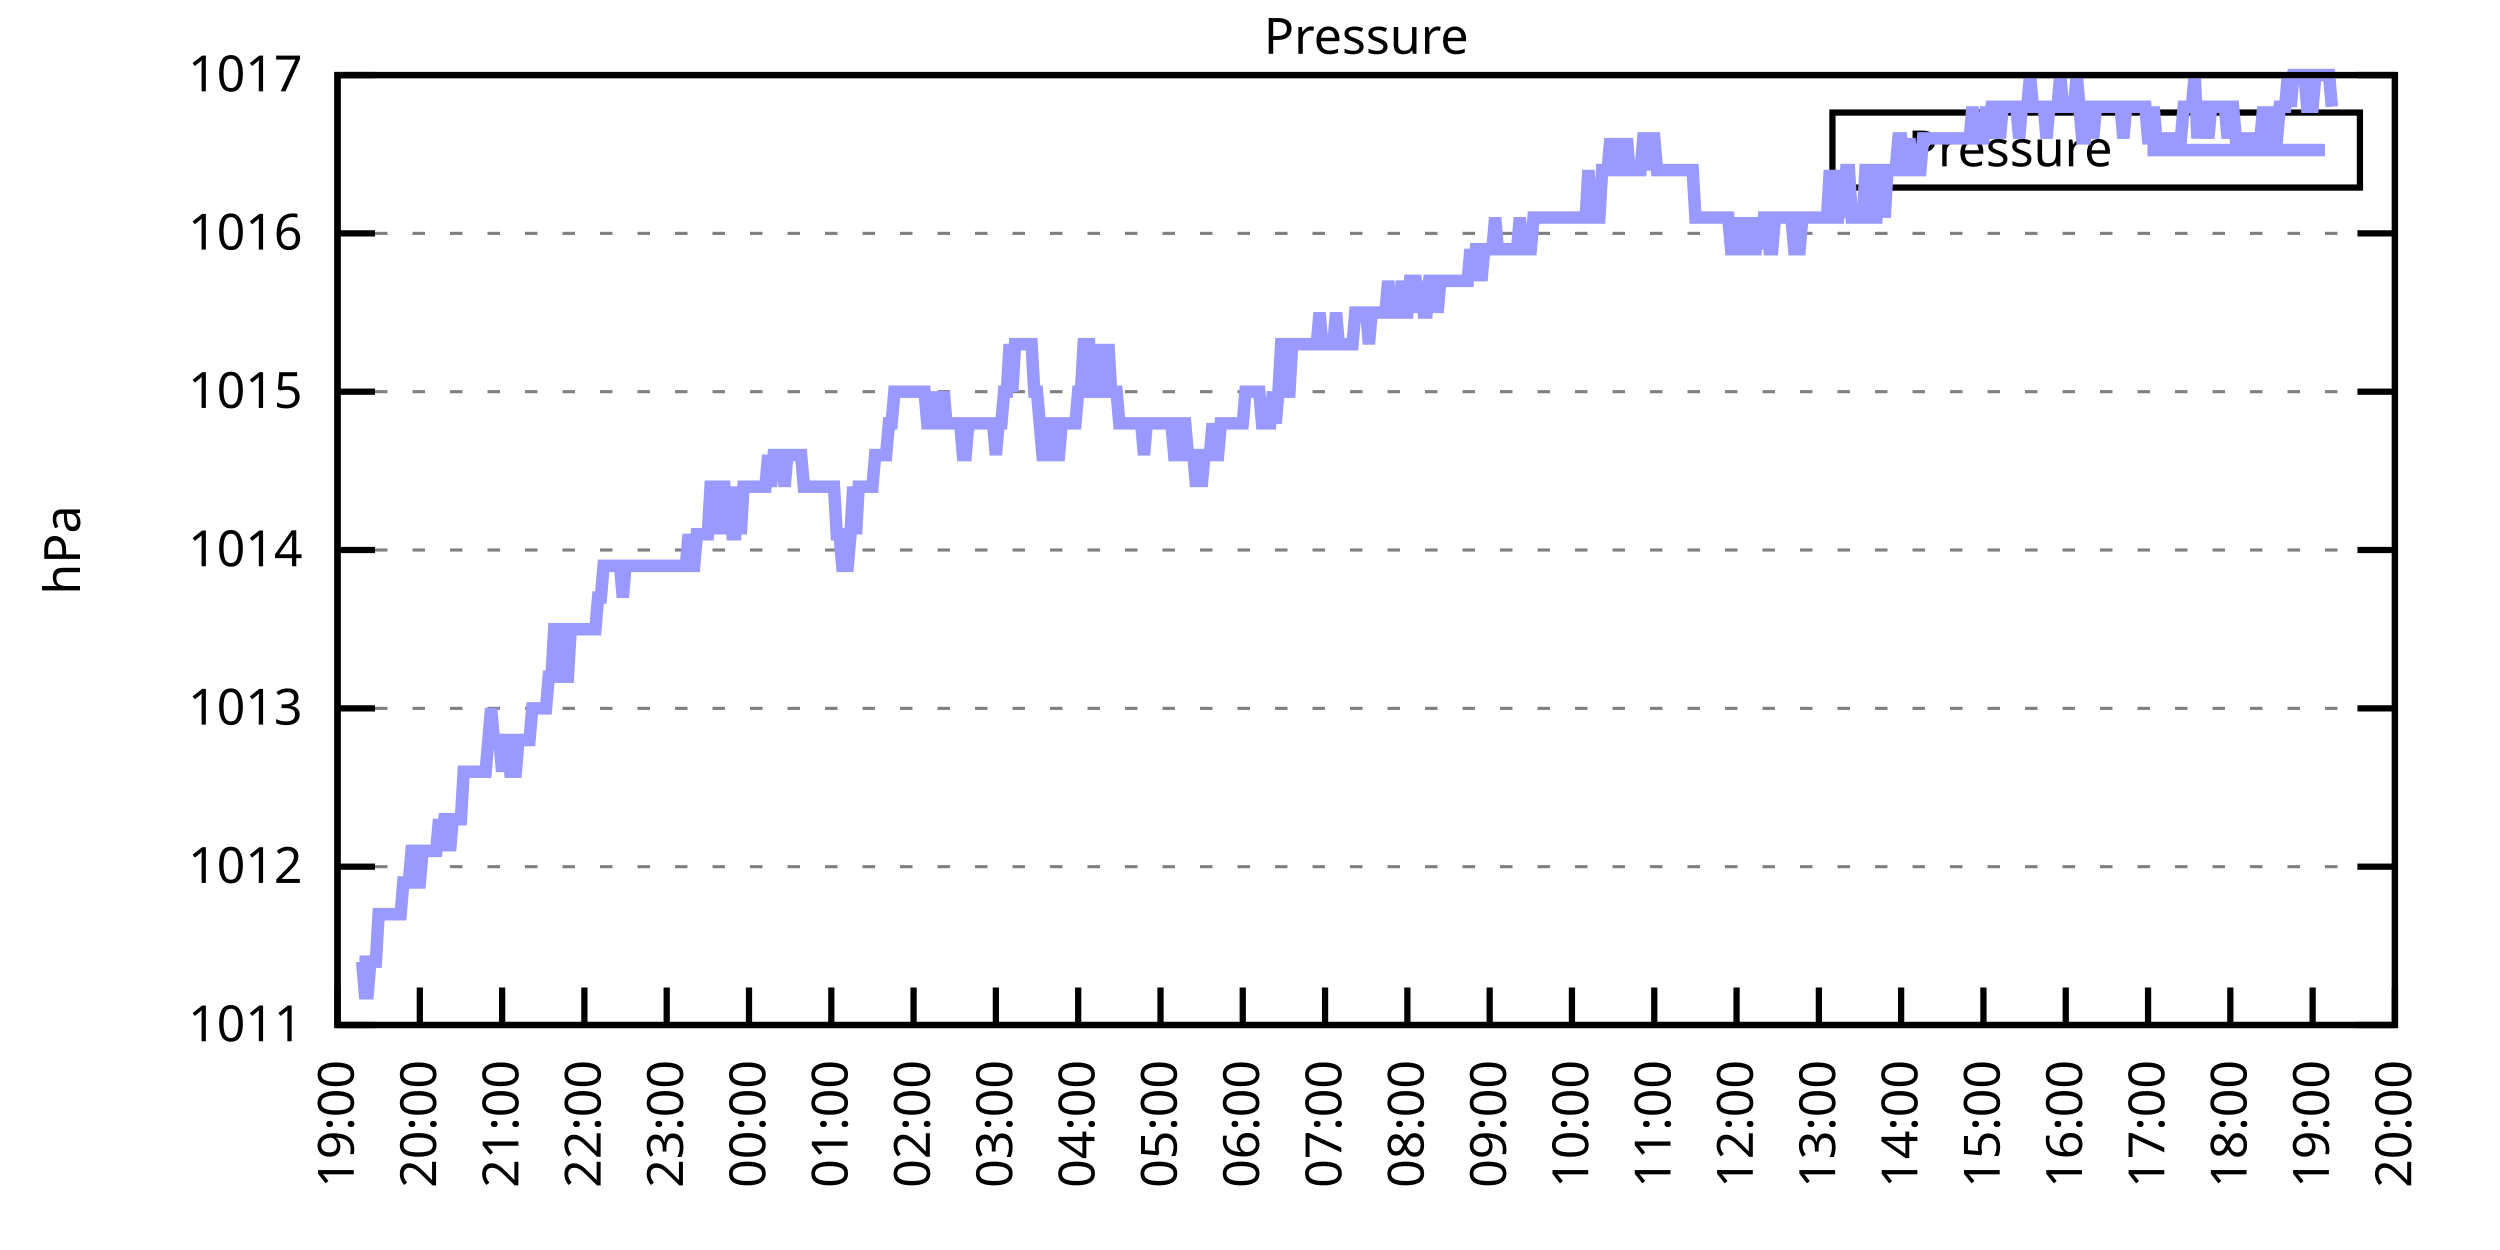
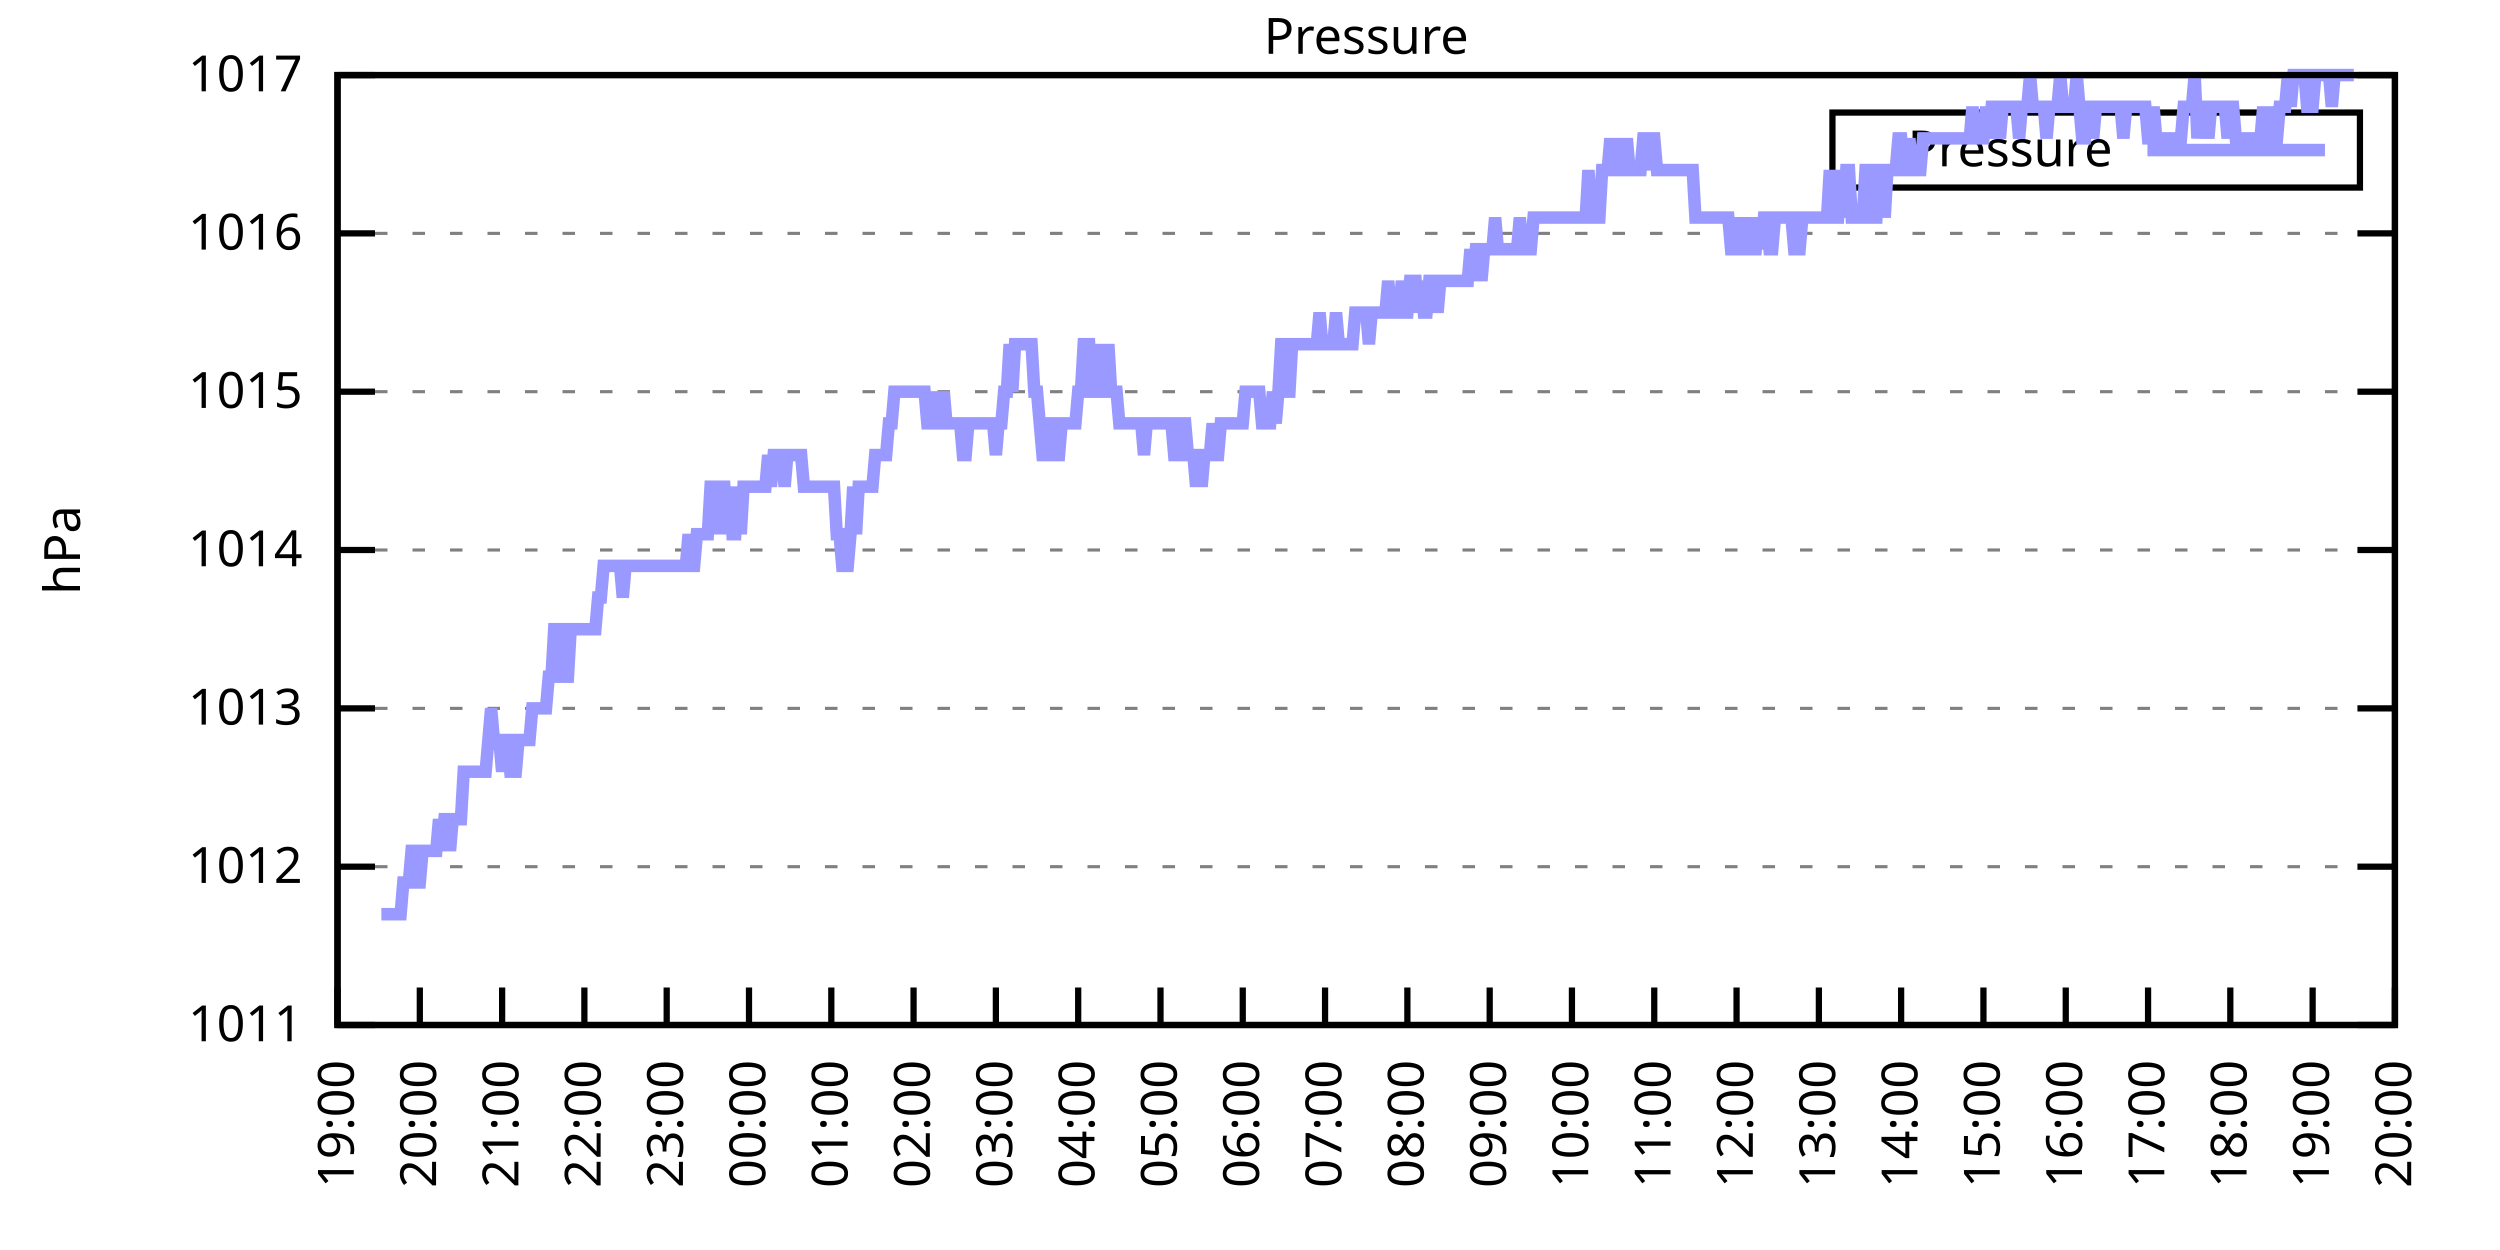
<svg xmlns="http://www.w3.org/2000/svg" xmlns:xlink="http://www.w3.org/1999/xlink" width="400" height="200" viewBox="0 0 400 200">
  <g id="gnuplot_canvas">
    <rect x="0" y="0" width="400" height="200" fill="none" />
    <defs>
      <circle id="gpDot" r="0.5" stroke-width="0.5" stroke="currentColor" />
      <path id="gpPt0" stroke-width="0.333" stroke="currentColor" d="M-1,0 h2 M0,-1 v2" />
      <path id="gpPt1" stroke-width="0.333" stroke="currentColor" d="M-1,-1 L1,1 M1,-1 L-1,1" />
      <path id="gpPt2" stroke-width="0.333" stroke="currentColor" d="M-1,0 L1,0 M0,-1 L0,1 M-1,-1 L1,1 M-1,1 L1,-1" />
      <rect id="gpPt3" stroke-width="0.333" stroke="currentColor" x="-1" y="-1" width="2" height="2" />
      <rect id="gpPt4" stroke-width="0.333" stroke="currentColor" fill="currentColor" x="-1" y="-1" width="2" height="2" />
      <circle id="gpPt5" stroke-width="0.333" stroke="currentColor" cx="0" cy="0" r="1" />
      <use xlink:href="#gpPt5" id="gpPt6" fill="currentColor" stroke="none" />
      <path id="gpPt7" stroke-width="0.333" stroke="currentColor" d="M0,-1.33 L-1.33,0.67 L1.33,0.67 z" />
      <use xlink:href="#gpPt7" id="gpPt8" fill="currentColor" stroke="none" />
      <use xlink:href="#gpPt7" id="gpPt9" stroke="currentColor" transform="rotate(180)" />
      <use xlink:href="#gpPt9" id="gpPt10" fill="currentColor" stroke="none" />
      <use xlink:href="#gpPt3" id="gpPt11" stroke="currentColor" transform="rotate(45)" />
      <use xlink:href="#gpPt11" id="gpPt12" fill="currentColor" stroke="none" />
      <path id="gpPt13" stroke-width="0.333" stroke="currentColor" d="M0,1.330 L1.265,0.411 L0.782,-1.067 L-0.782,-1.076 L-1.265,0.411 z" />
      <use xlink:href="#gpPt13" id="gpPt14" fill="currentColor" stroke="none" />
      <filter id="textbox" filterUnits="objectBoundingBox" x="0" y="0" height="1" width="1">
        <feFlood flood-color="white" flood-opacity="1" result="bgnd" />
        <feComposite in="SourceGraphic" in2="bgnd" operator="atop" />
      </filter>
      <filter id="greybox" filterUnits="objectBoundingBox" x="0" y="0" height="1" width="1">
        <feFlood flood-color="lightgrey" flood-opacity="1" result="grey" />
        <feComposite in="SourceGraphic" in2="grey" operator="atop" />
      </filter>
    </defs>
    <g fill="none" color="white" stroke="currentColor" stroke-width="1.00" stroke-linecap="butt" stroke-linejoin="miter">
</g>
    <g fill="none" color="black" stroke="currentColor" stroke-width="1.00" stroke-linecap="butt" stroke-linejoin="miter">
      <g stroke="none" shape-rendering="crispEdges">
        <polygon fill="rgb(255, 255, 255)" points="54.00,164.00 383.18,164.00 383.18,12.02 54.00,12.02 " />
      </g>
    </g>
    <g fill="none" color="black" stroke="currentColor" stroke-width="1.00" stroke-linecap="butt" stroke-linejoin="miter">
</g>
    <g fill="none" color="black" stroke="black" stroke-width="0.50" stroke-linecap="butt" stroke-linejoin="miter">
</g>
    <g fill="none" color="gray" stroke="currentColor" stroke-width="0.50" stroke-linecap="butt" stroke-linejoin="miter">
      <path stroke="gray" stroke-dasharray="2,4" class="gridline" d="M54.00,164.00 L383.19,164.00  " />
    </g>
    <g fill="none" color="gray" stroke="gray" stroke-width="1.00" stroke-linecap="butt" stroke-linejoin="miter">
</g>
    <g fill="none" color="black" stroke="currentColor" stroke-width="1.00" stroke-linecap="butt" stroke-linejoin="miter">
      <path stroke="black" d="M54.00,164.00 L60.00,164.00 M383.19,164.00 L377.19,164.00  " />
      <g transform="translate(48.40,166.60)" stroke="none" fill="black" font-family="Sans" font-size="8.00" text-anchor="end">
        <text>
          <tspan font-family="Sans"> 1011</tspan>
        </text>
      </g>
    </g>
    <g fill="none" color="black" stroke="currentColor" stroke-width="1.00" stroke-linecap="butt" stroke-linejoin="miter">
</g>
    <g fill="none" color="black" stroke="black" stroke-width="0.50" stroke-linecap="butt" stroke-linejoin="miter">
</g>
    <g fill="none" color="gray" stroke="currentColor" stroke-width="0.50" stroke-linecap="butt" stroke-linejoin="miter">
      <path stroke="gray" stroke-dasharray="2,4" class="gridline" d="M54.00,138.67 L383.19,138.67  " />
    </g>
    <g fill="none" color="gray" stroke="gray" stroke-width="1.00" stroke-linecap="butt" stroke-linejoin="miter">
</g>
    <g fill="none" color="black" stroke="currentColor" stroke-width="1.00" stroke-linecap="butt" stroke-linejoin="miter">
      <path stroke="black" d="M54.00,138.67 L60.00,138.67 M383.19,138.67 L377.19,138.67  " />
      <g transform="translate(48.40,141.27)" stroke="none" fill="black" font-family="Sans" font-size="8.00" text-anchor="end">
        <text>
          <tspan font-family="Sans"> 1012</tspan>
        </text>
      </g>
    </g>
    <g fill="none" color="black" stroke="currentColor" stroke-width="1.00" stroke-linecap="butt" stroke-linejoin="miter">
</g>
    <g fill="none" color="black" stroke="black" stroke-width="0.50" stroke-linecap="butt" stroke-linejoin="miter">
</g>
    <g fill="none" color="gray" stroke="currentColor" stroke-width="0.50" stroke-linecap="butt" stroke-linejoin="miter">
      <path stroke="gray" stroke-dasharray="2,4" class="gridline" d="M54.00,113.34 L383.19,113.34  " />
    </g>
    <g fill="none" color="gray" stroke="gray" stroke-width="1.00" stroke-linecap="butt" stroke-linejoin="miter">
</g>
    <g fill="none" color="black" stroke="currentColor" stroke-width="1.00" stroke-linecap="butt" stroke-linejoin="miter">
      <path stroke="black" d="M54.00,113.34 L60.00,113.34 M383.19,113.34 L377.19,113.34  " />
      <g transform="translate(48.40,115.94)" stroke="none" fill="black" font-family="Sans" font-size="8.00" text-anchor="end">
        <text>
          <tspan font-family="Sans"> 1013</tspan>
        </text>
      </g>
    </g>
    <g fill="none" color="black" stroke="currentColor" stroke-width="1.00" stroke-linecap="butt" stroke-linejoin="miter">
</g>
    <g fill="none" color="black" stroke="black" stroke-width="0.50" stroke-linecap="butt" stroke-linejoin="miter">
</g>
    <g fill="none" color="gray" stroke="currentColor" stroke-width="0.50" stroke-linecap="butt" stroke-linejoin="miter">
      <path stroke="gray" stroke-dasharray="2,4" class="gridline" d="M54.00,88.00 L383.19,88.00  " />
    </g>
    <g fill="none" color="gray" stroke="gray" stroke-width="1.00" stroke-linecap="butt" stroke-linejoin="miter">
</g>
    <g fill="none" color="black" stroke="currentColor" stroke-width="1.00" stroke-linecap="butt" stroke-linejoin="miter">
      <path stroke="black" d="M54.00,88.00 L60.00,88.00 M383.19,88.00 L377.19,88.00  " />
      <g transform="translate(48.40,90.60)" stroke="none" fill="black" font-family="Sans" font-size="8.00" text-anchor="end">
        <text>
          <tspan font-family="Sans"> 1014</tspan>
        </text>
      </g>
    </g>
    <g fill="none" color="black" stroke="currentColor" stroke-width="1.00" stroke-linecap="butt" stroke-linejoin="miter">
</g>
    <g fill="none" color="black" stroke="black" stroke-width="0.50" stroke-linecap="butt" stroke-linejoin="miter">
</g>
    <g fill="none" color="gray" stroke="currentColor" stroke-width="0.50" stroke-linecap="butt" stroke-linejoin="miter">
      <path stroke="gray" stroke-dasharray="2,4" class="gridline" d="M54.00,62.67 L383.19,62.67  " />
    </g>
    <g fill="none" color="gray" stroke="gray" stroke-width="1.00" stroke-linecap="butt" stroke-linejoin="miter">
</g>
    <g fill="none" color="black" stroke="currentColor" stroke-width="1.00" stroke-linecap="butt" stroke-linejoin="miter">
      <path stroke="black" d="M54.00,62.67 L60.00,62.67 M383.19,62.67 L377.19,62.67  " />
      <g transform="translate(48.40,65.27)" stroke="none" fill="black" font-family="Sans" font-size="8.00" text-anchor="end">
        <text>
          <tspan font-family="Sans"> 1015</tspan>
        </text>
      </g>
    </g>
    <g fill="none" color="black" stroke="currentColor" stroke-width="1.00" stroke-linecap="butt" stroke-linejoin="miter">
</g>
    <g fill="none" color="black" stroke="black" stroke-width="0.50" stroke-linecap="butt" stroke-linejoin="miter">
</g>
    <g fill="none" color="gray" stroke="currentColor" stroke-width="0.50" stroke-linecap="butt" stroke-linejoin="miter">
      <path stroke="gray" stroke-dasharray="2,4" class="gridline" d="M54.00,37.34 L383.19,37.34  " />
    </g>
    <g fill="none" color="gray" stroke="gray" stroke-width="1.00" stroke-linecap="butt" stroke-linejoin="miter">
</g>
    <g fill="none" color="black" stroke="currentColor" stroke-width="1.00" stroke-linecap="butt" stroke-linejoin="miter">
      <path stroke="black" d="M54.00,37.34 L60.00,37.34 M383.19,37.34 L377.19,37.34  " />
      <g transform="translate(48.40,39.94)" stroke="none" fill="black" font-family="Sans" font-size="8.00" text-anchor="end">
        <text>
          <tspan font-family="Sans"> 1016</tspan>
        </text>
      </g>
    </g>
    <g fill="none" color="black" stroke="currentColor" stroke-width="1.00" stroke-linecap="butt" stroke-linejoin="miter">
</g>
    <g fill="none" color="black" stroke="black" stroke-width="0.50" stroke-linecap="butt" stroke-linejoin="miter">
</g>
    <g fill="none" color="gray" stroke="currentColor" stroke-width="0.50" stroke-linecap="butt" stroke-linejoin="miter">
      <path stroke="gray" stroke-dasharray="2,4" class="gridline" d="M54.00,12.01 L383.19,12.01  " />
    </g>
    <g fill="none" color="gray" stroke="gray" stroke-width="1.00" stroke-linecap="butt" stroke-linejoin="miter">
</g>
    <g fill="none" color="black" stroke="currentColor" stroke-width="1.00" stroke-linecap="butt" stroke-linejoin="miter">
      <path stroke="black" d="M54.00,12.01 L60.00,12.01 M383.19,12.01 L377.19,12.01  " />
      <g transform="translate(48.40,14.61)" stroke="none" fill="black" font-family="Sans" font-size="8.00" text-anchor="end">
        <text>
          <tspan font-family="Sans"> 1017</tspan>
        </text>
      </g>
    </g>
    <g fill="none" color="black" stroke="currentColor" stroke-width="1.00" stroke-linecap="butt" stroke-linejoin="miter">
      <path stroke="black" d="M54.00,164.00 L54.00,158.00  " />
      <g transform="translate(56.60,169.60) rotate(270.00)" stroke="none" fill="black" font-family="Sans" font-size="8.00" text-anchor="end">
        <text>
          <tspan font-family="Sans">19:00</tspan>
        </text>
      </g>
    </g>
    <g fill="none" color="black" stroke="currentColor" stroke-width="1.00" stroke-linecap="butt" stroke-linejoin="miter">
      <path stroke="black" d="M67.17,164.00 L67.17,158.00  " />
      <g transform="translate(69.77,169.60) rotate(270.00)" stroke="none" fill="black" font-family="Sans" font-size="8.00" text-anchor="end">
        <text>
          <tspan font-family="Sans">20:00</tspan>
        </text>
      </g>
    </g>
    <g fill="none" color="black" stroke="currentColor" stroke-width="1.00" stroke-linecap="butt" stroke-linejoin="miter">
      <path stroke="black" d="M80.34,164.00 L80.34,158.00  " />
      <g transform="translate(82.94,169.60) rotate(270.00)" stroke="none" fill="black" font-family="Sans" font-size="8.00" text-anchor="end">
        <text>
          <tspan font-family="Sans">21:00</tspan>
        </text>
      </g>
    </g>
    <g fill="none" color="black" stroke="currentColor" stroke-width="1.00" stroke-linecap="butt" stroke-linejoin="miter">
      <path stroke="black" d="M93.50,164.00 L93.50,158.00  " />
      <g transform="translate(96.10,169.60) rotate(270.00)" stroke="none" fill="black" font-family="Sans" font-size="8.00" text-anchor="end">
        <text>
          <tspan font-family="Sans">22:00</tspan>
        </text>
      </g>
    </g>
    <g fill="none" color="black" stroke="currentColor" stroke-width="1.00" stroke-linecap="butt" stroke-linejoin="miter">
      <path stroke="black" d="M106.67,164.00 L106.67,158.00  " />
      <g transform="translate(109.27,169.60) rotate(270.00)" stroke="none" fill="black" font-family="Sans" font-size="8.00" text-anchor="end">
        <text>
          <tspan font-family="Sans">23:00</tspan>
        </text>
      </g>
    </g>
    <g fill="none" color="black" stroke="currentColor" stroke-width="1.00" stroke-linecap="butt" stroke-linejoin="miter">
      <path stroke="black" d="M119.84,164.00 L119.84,158.00  " />
      <g transform="translate(122.44,169.60) rotate(270.00)" stroke="none" fill="black" font-family="Sans" font-size="8.00" text-anchor="end">
        <text>
          <tspan font-family="Sans">00:00</tspan>
        </text>
      </g>
    </g>
    <g fill="none" color="black" stroke="currentColor" stroke-width="1.00" stroke-linecap="butt" stroke-linejoin="miter">
      <path stroke="black" d="M133.01,164.00 L133.01,158.00  " />
      <g transform="translate(135.61,169.60) rotate(270.00)" stroke="none" fill="black" font-family="Sans" font-size="8.00" text-anchor="end">
        <text>
          <tspan font-family="Sans">01:00</tspan>
        </text>
      </g>
    </g>
    <g fill="none" color="black" stroke="currentColor" stroke-width="1.00" stroke-linecap="butt" stroke-linejoin="miter">
      <path stroke="black" d="M146.17,164.00 L146.17,158.00  " />
      <g transform="translate(148.77,169.60) rotate(270.00)" stroke="none" fill="black" font-family="Sans" font-size="8.00" text-anchor="end">
        <text>
          <tspan font-family="Sans">02:00</tspan>
        </text>
      </g>
    </g>
    <g fill="none" color="black" stroke="currentColor" stroke-width="1.00" stroke-linecap="butt" stroke-linejoin="miter">
      <path stroke="black" d="M159.34,164.00 L159.34,158.00  " />
      <g transform="translate(161.94,169.60) rotate(270.00)" stroke="none" fill="black" font-family="Sans" font-size="8.00" text-anchor="end">
        <text>
          <tspan font-family="Sans">03:00</tspan>
        </text>
      </g>
    </g>
    <g fill="none" color="black" stroke="currentColor" stroke-width="1.00" stroke-linecap="butt" stroke-linejoin="miter">
      <path stroke="black" d="M172.51,164.00 L172.51,158.00  " />
      <g transform="translate(175.11,169.60) rotate(270.00)" stroke="none" fill="black" font-family="Sans" font-size="8.00" text-anchor="end">
        <text>
          <tspan font-family="Sans">04:00</tspan>
        </text>
      </g>
    </g>
    <g fill="none" color="black" stroke="currentColor" stroke-width="1.00" stroke-linecap="butt" stroke-linejoin="miter">
      <path stroke="black" d="M185.68,164.00 L185.68,158.00  " />
      <g transform="translate(188.28,169.60) rotate(270.00)" stroke="none" fill="black" font-family="Sans" font-size="8.00" text-anchor="end">
        <text>
          <tspan font-family="Sans">05:00</tspan>
        </text>
      </g>
    </g>
    <g fill="none" color="black" stroke="currentColor" stroke-width="1.00" stroke-linecap="butt" stroke-linejoin="miter">
      <path stroke="black" d="M198.84,164.00 L198.84,158.00  " />
      <g transform="translate(201.44,169.60) rotate(270.00)" stroke="none" fill="black" font-family="Sans" font-size="8.00" text-anchor="end">
        <text>
          <tspan font-family="Sans">06:00</tspan>
        </text>
      </g>
    </g>
    <g fill="none" color="black" stroke="currentColor" stroke-width="1.00" stroke-linecap="butt" stroke-linejoin="miter">
      <path stroke="black" d="M212.01,164.00 L212.01,158.00  " />
      <g transform="translate(214.61,169.60) rotate(270.00)" stroke="none" fill="black" font-family="Sans" font-size="8.00" text-anchor="end">
        <text>
          <tspan font-family="Sans">07:00</tspan>
        </text>
      </g>
    </g>
    <g fill="none" color="black" stroke="currentColor" stroke-width="1.00" stroke-linecap="butt" stroke-linejoin="miter">
      <path stroke="black" d="M225.18,164.00 L225.18,158.00  " />
      <g transform="translate(227.78,169.60) rotate(270.00)" stroke="none" fill="black" font-family="Sans" font-size="8.00" text-anchor="end">
        <text>
          <tspan font-family="Sans">08:00</tspan>
        </text>
      </g>
    </g>
    <g fill="none" color="black" stroke="currentColor" stroke-width="1.00" stroke-linecap="butt" stroke-linejoin="miter">
      <path stroke="black" d="M238.35,164.00 L238.35,158.00  " />
      <g transform="translate(240.95,169.60) rotate(270.00)" stroke="none" fill="black" font-family="Sans" font-size="8.00" text-anchor="end">
        <text>
          <tspan font-family="Sans">09:00</tspan>
        </text>
      </g>
    </g>
    <g fill="none" color="black" stroke="currentColor" stroke-width="1.00" stroke-linecap="butt" stroke-linejoin="miter">
      <path stroke="black" d="M251.51,164.00 L251.51,158.00  " />
      <g transform="translate(254.11,169.60) rotate(270.00)" stroke="none" fill="black" font-family="Sans" font-size="8.00" text-anchor="end">
        <text>
          <tspan font-family="Sans">10:00</tspan>
        </text>
      </g>
    </g>
    <g fill="none" color="black" stroke="currentColor" stroke-width="1.00" stroke-linecap="butt" stroke-linejoin="miter">
      <path stroke="black" d="M264.68,164.00 L264.68,158.00  " />
      <g transform="translate(267.28,169.60) rotate(270.00)" stroke="none" fill="black" font-family="Sans" font-size="8.00" text-anchor="end">
        <text>
          <tspan font-family="Sans">11:00</tspan>
        </text>
      </g>
    </g>
    <g fill="none" color="black" stroke="currentColor" stroke-width="1.00" stroke-linecap="butt" stroke-linejoin="miter">
      <path stroke="black" d="M277.85,164.00 L277.85,158.00  " />
      <g transform="translate(280.45,169.60) rotate(270.00)" stroke="none" fill="black" font-family="Sans" font-size="8.00" text-anchor="end">
        <text>
          <tspan font-family="Sans">12:00</tspan>
        </text>
      </g>
    </g>
    <g fill="none" color="black" stroke="currentColor" stroke-width="1.00" stroke-linecap="butt" stroke-linejoin="miter">
      <path stroke="black" d="M291.02,164.00 L291.02,158.00  " />
      <g transform="translate(293.62,169.60) rotate(270.00)" stroke="none" fill="black" font-family="Sans" font-size="8.00" text-anchor="end">
        <text>
          <tspan font-family="Sans">13:00</tspan>
        </text>
      </g>
    </g>
    <g fill="none" color="black" stroke="currentColor" stroke-width="1.00" stroke-linecap="butt" stroke-linejoin="miter">
      <path stroke="black" d="M304.18,164.00 L304.18,158.00  " />
      <g transform="translate(306.78,169.60) rotate(270.00)" stroke="none" fill="black" font-family="Sans" font-size="8.00" text-anchor="end">
        <text>
          <tspan font-family="Sans">14:00</tspan>
        </text>
      </g>
    </g>
    <g fill="none" color="black" stroke="currentColor" stroke-width="1.00" stroke-linecap="butt" stroke-linejoin="miter">
      <path stroke="black" d="M317.35,164.00 L317.35,158.00  " />
      <g transform="translate(319.95,169.60) rotate(270.00)" stroke="none" fill="black" font-family="Sans" font-size="8.00" text-anchor="end">
        <text>
          <tspan font-family="Sans">15:00</tspan>
        </text>
      </g>
    </g>
    <g fill="none" color="black" stroke="currentColor" stroke-width="1.00" stroke-linecap="butt" stroke-linejoin="miter">
      <path stroke="black" d="M330.52,164.00 L330.52,158.00  " />
      <g transform="translate(333.12,169.60) rotate(270.00)" stroke="none" fill="black" font-family="Sans" font-size="8.00" text-anchor="end">
        <text>
          <tspan font-family="Sans">16:00</tspan>
        </text>
      </g>
    </g>
    <g fill="none" color="black" stroke="currentColor" stroke-width="1.00" stroke-linecap="butt" stroke-linejoin="miter">
      <path stroke="black" d="M343.69,164.00 L343.69,158.00  " />
      <g transform="translate(346.29,169.60) rotate(270.00)" stroke="none" fill="black" font-family="Sans" font-size="8.00" text-anchor="end">
        <text>
          <tspan font-family="Sans">17:00</tspan>
        </text>
      </g>
    </g>
    <g fill="none" color="black" stroke="currentColor" stroke-width="1.00" stroke-linecap="butt" stroke-linejoin="miter">
      <path stroke="black" d="M356.85,164.00 L356.85,158.00  " />
      <g transform="translate(359.45,169.60) rotate(270.00)" stroke="none" fill="black" font-family="Sans" font-size="8.00" text-anchor="end">
        <text>
          <tspan font-family="Sans">18:00</tspan>
        </text>
      </g>
    </g>
    <g fill="none" color="black" stroke="currentColor" stroke-width="1.00" stroke-linecap="butt" stroke-linejoin="miter">
      <path stroke="black" d="M370.02,164.00 L370.02,158.00  " />
      <g transform="translate(372.62,169.60) rotate(270.00)" stroke="none" fill="black" font-family="Sans" font-size="8.00" text-anchor="end">
        <text>
          <tspan font-family="Sans">19:00</tspan>
        </text>
      </g>
    </g>
    <g fill="none" color="black" stroke="currentColor" stroke-width="1.00" stroke-linecap="butt" stroke-linejoin="miter">
      <path stroke="black" d="M383.19,164.00 L383.19,158.00  " />
      <g transform="translate(385.79,169.60) rotate(270.00)" stroke="none" fill="black" font-family="Sans" font-size="8.00" text-anchor="end">
        <text>
          <tspan font-family="Sans">20:00</tspan>
        </text>
      </g>
    </g>
    <g fill="none" color="black" stroke="currentColor" stroke-width="1.00" stroke-linecap="butt" stroke-linejoin="miter">
</g>
    <g fill="none" color="black" stroke="currentColor" stroke-width="1.00" stroke-linecap="butt" stroke-linejoin="miter">
      <path stroke="black" d="M54.00,12.01 L54.00,164.00 L383.19,164.00 L383.19,12.01 L54.00,12.01 Z  " />
    </g>
    <g fill="none" color="black" stroke="currentColor" stroke-width="1.00" stroke-linecap="butt" stroke-linejoin="miter">
</g>
    <g fill="none" color="black" stroke="currentColor" stroke-width="1.00" stroke-linecap="butt" stroke-linejoin="miter">
      <path stroke="black" d="M293.19,30.01 L293.19,18.01 L377.59,18.01 L377.59,30.01 L293.19,30.01 Z  " />
    </g>
    <g id="Pressure_plot_1">
      <g fill="none" color="white" stroke="black" stroke-width="2.00" stroke-linecap="butt" stroke-linejoin="miter">
</g>
      <g fill="none" color="black" stroke="currentColor" stroke-width="2.00" stroke-linecap="butt" stroke-linejoin="miter">
        <g transform="translate(337.99,26.61)" stroke="none" fill="black" font-family="Sans" font-size="8.00" text-anchor="end">
          <text>
            <tspan font-family="Sans">Pressure</tspan>
          </text>
        </g>
      </g>
      <g fill="none" color="black" stroke="currentColor" stroke-width="2.00" stroke-linecap="butt" stroke-linejoin="miter">
-         <path stroke="rgb(153, 153, 255)" d="M343.59,24.01 L371.99,24.01 M57.51,153.87 L57.95,153.87 L58.39,158.93 L58.83,158.93 L59.27,153.87 L59.71,153.87   L60.14,153.87 L60.58,146.27 L61.02,146.27 L61.46,146.27 L61.90,146.27 L62.34,146.27 L62.78,146.27 L63.22,146.27   L63.66,146.27 L64.10,146.27 L64.53,141.20 L64.97,141.20 L65.41,141.20 L65.85,136.14 L66.29,136.14 L66.73,141.20   L67.17,141.20 L67.61,136.14 L68.05,136.14 L68.48,136.14 L68.92,136.14 L69.36,136.14 L69.80,136.14 L70.24,131.07   L70.68,136.14 L71.12,131.07 L71.56,131.07 L72.00,136.14 L72.43,131.07 L72.87,131.07 L73.31,131.07 L73.75,131.07   L74.19,123.47 L74.63,123.47 L75.07,123.47 L75.51,123.47 L75.95,123.47 L76.38,123.47 L76.82,123.47 L77.26,123.47   L77.70,123.47 L78.14,118.40 L78.58,113.34 L79.02,118.40 L79.46,118.40 L79.90,118.40 L80.34,123.47 L80.77,118.40   L81.21,118.40 L81.65,123.47 L82.09,123.47 L82.53,123.47 L82.97,118.40 L83.41,118.40 L83.85,118.40 L84.29,118.40   L84.72,118.40 L85.16,113.34 L85.60,113.34 L86.04,113.34 L86.48,113.34 L86.92,113.34 L87.36,113.34 L87.80,108.27   L88.24,108.27 L88.67,100.67 L89.11,100.67 L89.55,100.67 L89.99,108.27 L90.43,108.27 L90.87,108.27 L91.31,100.67   L91.75,100.67 L92.19,100.67 L92.62,100.67 L93.06,100.67 L93.50,100.67 L93.94,100.67 L94.38,100.67 L94.82,100.67   L95.26,100.67 L95.70,95.60 L96.14,95.60 L96.58,90.54 L97.01,90.54 L97.45,90.54 L97.89,90.54 L98.33,90.54   L98.77,90.54 L99.21,90.54 L99.65,95.60 L100.09,90.54 L100.53,90.54 L100.96,90.54 L101.40,90.54 L101.84,90.54   L102.28,90.54 L102.72,90.54 L103.16,90.54 L103.60,90.54 L104.04,90.54 L104.48,90.54 L104.91,90.54 L105.35,90.54   L105.79,90.54 L106.23,90.54 L106.67,90.54 L107.11,90.54 L107.55,90.54 L107.99,90.54 L108.43,90.54 L108.87,90.54   L109.30,90.54 L109.74,90.54 L110.18,85.47 L110.62,90.54 L111.06,90.54 L111.50,85.47 L111.94,85.47 L112.38,85.47   L112.82,85.47 L113.25,85.47 L113.69,77.87 L114.13,77.87 L114.57,85.47 L115.01,77.87 L115.45,77.87 L115.89,77.87   L116.33,85.47 L116.77,77.87 L117.20,85.47 L117.64,85.47 L118.08,77.87 L118.52,85.47 L118.96,77.87 L119.40,77.87   L119.84,77.87 L120.28,77.87 L120.72,77.87 L121.15,77.87 L121.59,77.87 L122.03,77.87 L122.47,77.87 L122.91,72.81   L123.35,77.87 L123.79,72.81 L124.23,72.81 L124.67,72.81 L125.11,72.81 L125.54,77.87 L125.98,72.81 L126.42,72.81   L126.86,72.81 L127.30,72.81 L127.74,72.81 L128.18,72.81 L128.62,77.87 L129.06,77.87 L129.49,77.87 L129.93,77.87   L130.37,77.87 L130.81,77.87 L131.25,77.87 L131.69,77.87 L132.13,77.87 L132.57,77.87 L133.01,77.87 L133.44,77.87   L133.88,85.47 L134.32,85.47 L134.76,90.54 L135.20,90.54 L135.64,90.54 L136.08,85.47 L136.52,77.87 L136.96,85.47   L137.39,77.87 L137.83,77.87 L138.27,77.87 L138.71,77.87 L139.15,77.87 L139.59,77.87 L140.03,72.81 L140.47,72.81   L140.91,72.81 L141.35,72.81 L141.78,72.81 L142.22,67.74 L142.66,67.74 L143.10,62.67 L143.54,62.67 L143.98,62.67   L144.42,62.67 L144.86,62.67 L145.30,62.67 L145.73,62.67 L146.17,62.67 L146.61,62.67 L147.05,62.67 L147.49,62.67   L147.93,62.67 L148.37,67.74 L148.81,67.74 L149.25,67.74 L149.68,62.67 L150.12,67.74 L150.56,67.74 L151.00,62.67   L151.44,67.74 L151.88,67.74 L152.32,67.74 L152.76,67.74 L153.20,67.74 L153.63,67.74 L154.07,72.81 L154.51,72.81   L154.95,67.74 L155.39,67.74 L155.83,67.74 L156.27,67.74 L156.71,67.74 L157.15,67.74 L157.59,67.74 L158.02,67.74   L158.46,67.74 L158.90,67.74 L159.34,72.81 L159.78,67.74 L160.22,67.74 L160.66,62.67 L161.10,62.67 L161.54,55.07   L161.97,62.67 L162.41,55.07 L162.85,55.07 L163.29,55.07 L163.73,55.07 L164.17,55.07 L164.61,55.07 L165.05,55.07   L165.49,62.67 L165.92,62.67 L166.36,67.74 L166.80,72.81 L167.24,72.81 L167.68,67.74 L168.12,67.74 L168.56,72.81   L169.00,72.81 L169.44,72.81 L169.87,67.74 L170.31,67.74 L170.75,67.74 L171.19,67.74 L171.63,67.74 L172.07,67.74   L172.51,62.67 L172.95,62.67 L173.39,55.07 L173.83,55.07 L174.26,55.07 L174.70,62.67 L175.14,62.67 L175.58,55.07   L176.02,62.67 L176.46,62.67 L176.90,62.67 L177.34,55.07 L177.78,62.67 L178.21,62.67 L178.65,62.67 L179.09,67.74   L179.53,67.74 L179.97,67.74 L180.41,67.74 L180.85,67.74 L181.29,67.74 L181.73,67.74 L182.16,67.74 L182.60,67.74   L183.04,72.81 L183.48,67.74 L183.92,67.74 L184.36,67.74 L184.80,67.74 L185.24,67.74 L185.68,67.74 L186.11,67.74   L186.55,67.74 L186.99,67.74 L187.43,67.74 L187.87,72.81 L188.31,72.81 L188.75,67.74 L189.19,67.74 L189.63,67.74   L190.07,72.81 L190.50,72.81 L190.94,72.81 L191.38,77.87 L191.82,72.81 L192.26,77.87 L192.70,72.81 L193.14,72.81   L193.58,72.81 L194.02,67.74 L194.45,72.81 L194.89,72.81 L195.33,67.74 L195.77,67.74 L196.21,67.74 L196.65,67.74   L197.09,67.74 L197.53,67.74 L197.97,67.74 L198.40,67.74 L198.84,67.74 L199.28,62.67 L199.72,62.67 L200.16,62.67   L200.60,62.67 L201.04,62.67 L201.48,62.67 L201.92,67.74 L202.35,67.74 L202.79,67.74 L203.23,67.74 L203.67,62.67   L204.11,67.74 L204.55,62.67 L204.99,55.07 L205.43,55.07 L205.87,62.67 L206.31,62.67 L206.74,55.07 L207.18,55.07   L207.62,55.07 L208.06,55.07 L208.50,55.07 L208.94,55.07 L209.38,55.07 L209.82,55.07 L210.26,55.07 L210.69,55.07   L211.13,50.01 L211.57,55.07 L212.01,55.07 L212.45,55.07 L212.89,55.07 L213.33,55.07 L213.77,50.01 L214.21,55.07   L214.64,55.07 L215.08,55.07 L215.52,55.07 L215.96,55.07 L216.40,55.07 L216.84,50.01 L217.28,50.01 L217.72,50.01   L218.16,50.01 L218.60,50.01 L219.03,55.07 L219.47,50.01 L219.91,50.01 L220.35,50.01 L220.79,50.01 L221.23,50.01   L221.67,50.01 L222.11,44.94 L222.55,50.01 L222.98,50.01 L223.42,50.01 L223.86,50.01 L224.30,44.94 L224.74,50.01   L225.18,50.01 L225.62,44.94 L226.06,44.94 L226.50,44.94 L226.93,50.01 L227.37,44.94 L227.81,50.01 L228.25,50.01   L228.69,44.94 L229.13,44.94 L229.57,44.94 L230.01,50.01 L230.45,44.94 L230.88,44.94 L231.32,44.94 L231.76,44.94   L232.20,44.94 L232.64,44.94 L233.08,44.94 L233.52,44.94 L233.96,44.94 L234.40,44.94 L234.84,44.94 L235.27,39.87   L235.71,44.94 L236.15,39.87 L236.59,39.87 L237.03,44.94 L237.47,39.87 L237.91,39.87 L238.35,39.87 L238.79,39.87   L239.22,34.81 L239.66,39.87 L240.10,39.87 L240.54,39.87 L240.98,39.87 L241.42,39.87 L241.86,39.87 L242.30,39.87   L242.74,39.87 L243.17,34.81 L243.61,39.87 L244.05,39.87 L244.49,39.87 L244.93,39.87 L245.37,34.81 L245.81,34.81   L246.25,34.81 L246.69,34.81 L247.12,34.81 L247.56,34.81 L248.00,34.81 L248.44,34.81 L248.88,34.81 L249.32,34.81   L249.76,34.81 L250.20,34.81 L250.64,34.81 L251.08,34.81 L251.51,34.81 L251.95,34.81 L252.39,34.81 L252.83,34.81   L253.27,34.81 L253.71,34.81 L254.15,27.21 L254.59,34.81 L255.03,34.81 L255.46,34.81 L255.90,34.81 L256.34,27.21   L256.78,27.21 L257.22,27.21 L257.66,22.14 L258.10,27.21 L258.54,27.21 L258.98,22.14 L259.41,27.21 L259.85,27.21   L260.29,22.14 L260.73,27.21 L261.17,27.21 L261.61,27.21 L262.05,27.21 L262.49,27.21 L262.93,22.14 L263.36,22.14   L263.80,27.21 L264.24,22.14 L264.68,22.14 L265.12,27.21 L265.56,27.21 L266.00,27.21 L266.44,27.21 L266.88,27.21   L267.32,27.21 L267.75,27.21 L268.19,27.21 L268.63,27.21 L269.07,27.21 L269.51,27.21 L269.95,27.21 L270.39,27.21   L270.83,27.21 L271.27,34.81 L271.70,34.81 L272.14,34.81 L272.58,34.81 L273.02,34.81 L273.46,34.81 L273.90,34.81   L274.34,34.81 L274.78,34.81 L275.22,34.81 L275.65,34.81 L276.09,34.81 L276.53,34.81 L276.97,39.87 L277.41,39.87   L277.85,34.81 L278.29,39.87 L278.73,39.87 L279.17,39.87 L279.60,34.81 L280.04,39.87 L280.48,39.87 L280.92,39.87   L281.36,34.81 L281.80,39.87 L282.24,34.81 L282.68,34.81 L283.12,39.87 L283.56,39.87 L283.99,34.81 L284.43,34.81   L284.87,34.81 L285.31,34.81 L285.75,34.81 L286.19,34.81 L286.63,34.81 L287.07,39.87 L287.51,39.87 L287.94,39.87   L288.38,34.81 L288.82,34.81 L289.26,34.81 L289.70,34.81 L290.14,34.81 L290.58,34.81 L291.02,34.81 L291.46,34.81   L291.89,34.81 L292.33,34.81 L292.77,27.21 L293.21,34.81 L293.65,34.81 L294.09,34.81 L294.53,27.21 L294.97,34.81   L295.41,27.21 L295.84,27.21 L296.28,34.81 L296.72,34.81 L297.16,34.81 L297.60,34.81 L298.04,34.81 L298.48,27.21   L298.92,27.21 L299.36,34.81 L299.80,34.81 L300.23,34.81 L300.67,27.21 L301.11,27.21 L301.55,34.81 L301.99,27.21   L302.43,27.21 L302.87,27.21 L303.31,27.21 L303.75,22.14 L304.18,22.14 L304.62,27.21 L305.06,27.21 L305.50,22.14   L305.94,27.21 L306.38,27.21 L306.82,27.21 L307.26,27.21 L307.70,22.14 L308.13,22.14 L308.57,22.14 L309.01,22.14   L309.45,22.14 L309.89,22.14 L310.33,22.14 L310.77,22.14 L311.21,22.14 L311.65,22.14 L312.08,22.14 L312.52,22.14   L312.96,22.14 L313.40,22.14 L313.84,22.14 L314.28,22.14 L314.72,22.14 L315.16,22.14 L315.60,17.08 L316.04,22.14   L316.47,22.14 L316.91,22.14 L317.35,22.14 L317.79,17.08 L318.23,22.14 L318.67,17.08 L319.11,17.08 L319.55,17.08   L319.99,22.14 L320.42,17.08 L320.86,17.08 L321.30,17.08 L321.74,17.08 L322.18,17.08 L322.62,17.08 L323.06,22.14   L323.50,17.08 L323.94,17.08 L324.37,17.08 L324.81,12.01 L325.25,17.08 L325.69,17.08 L326.13,17.08 L326.57,17.08   L327.01,17.08 L327.45,22.14 L327.89,17.08 L328.33,17.08 L328.76,17.08 L329.20,17.08 L329.64,12.01 L330.08,17.08   L330.52,17.08 L330.96,17.08 L331.40,17.08 L331.84,17.08 L332.28,12.01 L332.71,17.08 L333.15,22.14 L333.59,22.14   L334.03,17.08 L334.47,17.08 L334.91,22.14 L335.35,17.08 L335.79,17.08 L336.23,17.08 L336.66,17.08 L337.10,17.08   L337.54,17.08 L337.98,17.08 L338.42,17.08 L338.86,17.08 L339.30,17.08 L339.74,22.14 L340.18,17.08 L340.61,17.08   L341.05,17.08 L341.49,17.08 L341.93,17.08 L342.37,17.08 L342.81,17.08 L343.25,17.08 L343.69,22.14 L344.13,22.14   L344.57,17.08 L345.00,22.14 L345.44,22.14 L345.88,22.14 L346.32,22.14 L346.76,22.14 L347.20,22.14 L347.64,22.14   L348.08,22.14 L348.52,22.14 L348.95,22.14 L349.39,17.08 L349.83,17.08 L350.27,17.08 L350.71,17.08 L351.15,12.01   L351.59,22.14 L352.03,17.08 L352.47,17.08 L352.90,17.08 L353.34,22.14 L353.78,17.08 L354.22,17.08 L354.66,17.08   L355.10,17.08 L355.54,17.08 L355.98,17.08 L356.42,22.14 L356.85,17.08 L357.29,17.08 L357.73,22.14 L358.17,22.14   L358.61,22.14 L359.05,22.14 L359.49,22.14 L359.93,22.14 L360.37,22.14 L360.81,22.14 L361.24,22.14 L361.68,22.14   L362.12,17.08 L362.56,22.14 L363.00,17.08 L363.44,22.14 L363.88,22.14 L364.32,22.14 L364.76,17.08 L365.19,17.08   L365.63,17.08 L366.07,12.01 L366.51,17.08 L366.95,12.01 L367.39,12.01 L367.83,12.01 L368.27,12.01 L368.71,12.01   L369.14,17.08 L369.58,17.08 L370.02,17.08 L370.46,12.01 L370.90,12.01 L371.34,12.01 L371.78,12.01 L372.22,12.01   L372.66,12.01 L373.09,17.08  " />
+         <path stroke="rgb(153, 153, 255)" d="M343.59,24.01 L371.99,24.01 M61.02,146.27 L61.46,146.27 L61.90,146.27 L62.34,146.27 L62.78,146.27 L63.22,146.27   L63.66,146.27 L64.10,146.27 L64.53,141.20 L64.97,141.20 L65.41,141.20 L65.85,136.14 L66.29,136.14 L66.73,141.20   L67.17,141.20 L67.61,136.14 L68.05,136.14 L68.48,136.14 L68.92,136.14 L69.36,136.14 L69.80,136.14 L70.24,131.07   L70.68,136.14 L71.12,131.07 L71.56,131.07 L72.00,136.14 L72.43,131.07 L72.87,131.07 L73.31,131.07 L73.75,131.07   L74.19,123.47 L74.63,123.47 L75.07,123.47 L75.51,123.47 L75.95,123.47 L76.38,123.47 L76.82,123.47 L77.26,123.47   L77.70,123.47 L78.14,118.40 L78.58,113.34 L79.02,118.40 L79.46,118.40 L79.90,118.40 L80.34,123.47 L80.77,118.40   L81.21,118.40 L81.65,123.47 L82.09,123.47 L82.53,123.47 L82.97,118.40 L83.41,118.40 L83.85,118.40 L84.29,118.40   L84.72,118.40 L85.16,113.34 L85.60,113.34 L86.04,113.34 L86.48,113.34 L86.92,113.34 L87.36,113.34 L87.80,108.27   L88.24,108.27 L88.67,100.67 L89.11,100.67 L89.55,100.67 L89.99,108.27 L90.43,108.27 L90.87,108.27 L91.31,100.67   L91.75,100.67 L92.19,100.67 L92.62,100.67 L93.06,100.67 L93.50,100.67 L93.94,100.67 L94.38,100.67 L94.82,100.67   L95.26,100.67 L95.70,95.60 L96.14,95.60 L96.58,90.54 L97.01,90.54 L97.45,90.54 L97.89,90.54 L98.33,90.54   L98.77,90.54 L99.21,90.54 L99.65,95.60 L100.09,90.54 L100.53,90.54 L100.96,90.54 L101.40,90.54 L101.84,90.54   L102.28,90.54 L102.72,90.54 L103.16,90.54 L103.60,90.54 L104.04,90.54 L104.48,90.54 L104.91,90.54 L105.35,90.54   L105.79,90.54 L106.23,90.54 L106.67,90.54 L107.11,90.54 L107.55,90.54 L107.99,90.54 L108.43,90.54 L108.87,90.54   L109.30,90.54 L109.74,90.54 L110.18,85.47 L110.62,90.54 L111.06,90.54 L111.50,85.47 L111.94,85.47 L112.38,85.47   L112.82,85.47 L113.25,85.47 L113.69,77.87 L114.13,77.87 L114.57,85.47 L115.01,77.87 L115.45,77.87 L115.89,77.87   L116.33,85.47 L116.77,77.87 L117.20,85.47 L117.64,85.47 L118.08,77.87 L118.52,85.47 L118.96,77.87 L119.40,77.87   L119.84,77.87 L120.28,77.87 L120.72,77.87 L121.15,77.87 L121.59,77.87 L122.03,77.87 L122.47,77.87 L122.91,72.81   L123.35,77.87 L123.79,72.81 L124.23,72.81 L124.67,72.81 L125.11,72.81 L125.54,77.87 L125.98,72.81 L126.42,72.81   L126.86,72.81 L127.30,72.81 L127.74,72.81 L128.18,72.81 L128.62,77.87 L129.06,77.87 L129.49,77.87 L129.93,77.87   L130.37,77.87 L130.81,77.87 L131.25,77.87 L131.69,77.87 L132.13,77.87 L132.57,77.87 L133.01,77.87 L133.44,77.87   L133.88,85.47 L134.32,85.47 L134.76,90.54 L135.20,90.54 L135.64,90.54 L136.08,85.47 L136.52,77.87 L136.96,85.47   L137.39,77.87 L137.83,77.87 L138.27,77.87 L138.71,77.87 L139.15,77.87 L139.59,77.87 L140.03,72.81 L140.47,72.81   L140.91,72.81 L141.35,72.81 L141.78,72.81 L142.22,67.74 L142.66,67.74 L143.10,62.67 L143.54,62.67 L143.98,62.67   L144.42,62.67 L144.86,62.67 L145.30,62.67 L145.73,62.67 L146.17,62.67 L146.61,62.67 L147.05,62.67 L147.49,62.67   L147.93,62.67 L148.37,67.74 L148.81,67.74 L149.25,67.74 L149.68,62.67 L150.12,67.74 L150.56,67.74 L151.00,62.67   L151.44,67.74 L151.88,67.74 L152.32,67.74 L152.76,67.74 L153.20,67.74 L153.63,67.74 L154.07,72.81 L154.51,72.81   L154.95,67.74 L155.39,67.74 L155.83,67.74 L156.27,67.74 L156.71,67.74 L157.15,67.74 L157.59,67.74 L158.02,67.74   L158.46,67.74 L158.90,67.74 L159.34,72.81 L159.78,67.74 L160.22,67.74 L160.66,62.67 L161.10,62.67 L161.54,55.07   L161.97,62.67 L162.41,55.07 L162.85,55.07 L163.29,55.07 L163.73,55.07 L164.17,55.07 L164.61,55.07 L165.05,55.07   L165.49,62.67 L165.92,62.67 L166.36,67.74 L166.80,72.81 L167.24,72.81 L167.68,67.74 L168.12,67.74 L168.56,72.81   L169.00,72.81 L169.44,72.81 L169.87,67.74 L170.31,67.74 L170.75,67.74 L171.19,67.74 L171.63,67.74 L172.07,67.74   L172.51,62.67 L172.95,62.67 L173.39,55.07 L173.83,55.07 L174.26,55.07 L174.70,62.67 L175.14,62.67 L175.58,55.07   L176.02,62.67 L176.46,62.67 L176.90,62.67 L177.34,55.07 L177.78,62.67 L178.21,62.67 L178.65,62.67 L179.09,67.74   L179.53,67.74 L179.97,67.74 L180.41,67.74 L180.85,67.74 L181.29,67.74 L181.73,67.74 L182.16,67.74 L182.60,67.74   L183.04,72.81 L183.48,67.74 L183.92,67.74 L184.36,67.74 L184.80,67.74 L185.24,67.74 L185.68,67.74 L186.11,67.74   L186.55,67.74 L186.99,67.74 L187.43,67.74 L187.87,72.81 L188.31,72.81 L188.75,67.74 L189.19,67.74 L189.63,67.74   L190.07,72.81 L190.50,72.81 L190.94,72.81 L191.38,77.87 L191.82,72.81 L192.26,77.87 L192.70,72.81 L193.14,72.81   L193.58,72.81 L194.02,67.74 L194.45,72.81 L194.89,72.81 L195.33,67.74 L195.77,67.74 L196.21,67.74 L196.65,67.74   L197.09,67.74 L197.53,67.74 L197.97,67.74 L198.40,67.74 L198.84,67.74 L199.28,62.67 L199.72,62.67 L200.16,62.67   L200.60,62.67 L201.04,62.67 L201.48,62.67 L201.92,67.74 L202.35,67.74 L202.79,67.74 L203.23,67.74 L203.67,62.67   L204.11,67.74 L204.55,62.67 L204.99,55.07 L205.43,55.07 L205.87,62.67 L206.31,62.67 L206.74,55.07 L207.18,55.07   L207.62,55.07 L208.06,55.07 L208.50,55.07 L208.94,55.07 L209.38,55.07 L209.82,55.07 L210.26,55.07 L210.69,55.07   L211.13,50.01 L211.57,55.07 L212.01,55.07 L212.45,55.07 L212.89,55.07 L213.33,55.07 L213.77,50.01 L214.21,55.07   L214.64,55.07 L215.08,55.07 L215.52,55.07 L215.96,55.07 L216.40,55.07 L216.84,50.01 L217.28,50.01 L217.72,50.01   L218.16,50.01 L218.60,50.01 L219.03,55.07 L219.47,50.01 L219.91,50.01 L220.35,50.01 L220.79,50.01 L221.23,50.01   L221.67,50.01 L222.11,44.94 L222.55,50.01 L222.98,50.01 L223.42,50.01 L223.86,50.01 L224.30,44.94 L224.74,50.01   L225.18,50.01 L225.62,44.94 L226.06,44.94 L226.50,44.94 L226.93,50.01 L227.37,44.94 L227.81,50.01 L228.25,50.01   L228.69,44.94 L229.13,44.94 L229.57,44.94 L230.01,50.01 L230.45,44.94 L230.88,44.94 L231.32,44.94 L231.76,44.94   L232.20,44.94 L232.64,44.94 L233.08,44.94 L233.52,44.94 L233.96,44.94 L234.40,44.94 L234.84,44.94 L235.27,39.87   L235.71,44.94 L236.15,39.87 L236.59,39.87 L237.03,44.94 L237.47,39.87 L237.91,39.87 L238.35,39.87 L238.79,39.87   L239.22,34.81 L239.66,39.87 L240.10,39.87 L240.54,39.87 L240.98,39.87 L241.42,39.87 L241.86,39.87 L242.30,39.87   L242.74,39.87 L243.17,34.81 L243.61,39.87 L244.05,39.87 L244.49,39.87 L244.93,39.87 L245.37,34.81 L245.81,34.81   L246.25,34.81 L246.69,34.81 L247.12,34.81 L247.56,34.81 L248.00,34.81 L248.44,34.81 L248.88,34.81 L249.32,34.81   L249.76,34.81 L250.20,34.81 L250.64,34.81 L251.08,34.81 L251.51,34.81 L251.95,34.81 L252.39,34.81 L252.83,34.81   L253.27,34.81 L253.71,34.81 L254.15,27.21 L254.59,34.81 L255.03,34.81 L255.46,34.81 L255.90,34.81 L256.34,27.21   L256.78,27.21 L257.22,27.21 L257.66,22.14 L258.10,27.21 L258.54,27.21 L258.98,22.14 L259.41,27.21 L259.85,27.21   L260.29,22.14 L260.73,27.21 L261.17,27.21 L261.61,27.21 L262.05,27.21 L262.49,27.21 L262.93,22.14 L263.36,22.14   L263.80,27.21 L264.24,22.14 L264.68,22.14 L265.12,27.21 L265.56,27.21 L266.00,27.21 L266.44,27.21 L266.88,27.21   L267.32,27.21 L267.75,27.21 L268.19,27.21 L268.63,27.21 L269.07,27.21 L269.51,27.21 L269.95,27.21 L270.39,27.21   L270.83,27.21 L271.27,34.81 L271.70,34.81 L272.14,34.81 L272.58,34.81 L273.02,34.81 L273.46,34.81 L273.90,34.81   L274.34,34.81 L274.78,34.81 L275.22,34.81 L275.65,34.81 L276.09,34.81 L276.53,34.81 L276.97,39.87 L277.41,39.87   L277.85,34.81 L278.29,39.87 L278.73,39.87 L279.17,39.87 L279.60,34.81 L280.04,39.87 L280.48,39.87 L280.92,39.87   L281.36,34.81 L281.80,39.87 L282.24,34.81 L282.68,34.81 L283.12,39.87 L283.56,39.87 L283.99,34.81 L284.43,34.81   L284.87,34.81 L285.31,34.81 L285.75,34.81 L286.19,34.81 L286.63,34.81 L287.07,39.87 L287.51,39.87 L287.94,39.87   L288.38,34.81 L288.82,34.81 L289.26,34.81 L289.70,34.81 L290.14,34.81 L290.58,34.81 L291.02,34.81 L291.46,34.81   L291.89,34.81 L292.33,34.81 L292.77,27.21 L293.21,34.81 L293.65,34.81 L294.09,34.81 L294.53,27.21 L294.97,34.81   L295.41,27.21 L295.84,27.21 L296.28,34.81 L296.72,34.81 L297.16,34.81 L297.60,34.81 L298.04,34.81 L298.48,27.21   L298.92,27.21 L299.36,34.81 L299.80,34.81 L300.23,34.81 L300.67,27.21 L301.11,27.21 L301.55,34.81 L301.99,27.21   L302.43,27.21 L302.87,27.21 L303.31,27.21 L303.75,22.14 L304.18,22.14 L304.62,27.21 L305.06,27.21 L305.50,22.14   L305.94,27.21 L306.38,27.21 L306.82,27.21 L307.26,27.21 L307.70,22.14 L308.13,22.14 L308.57,22.14 L309.01,22.14   L309.45,22.14 L309.89,22.14 L310.33,22.14 L310.77,22.14 L311.21,22.14 L311.65,22.14 L312.08,22.14 L312.52,22.14   L312.96,22.14 L313.40,22.14 L313.84,22.14 L314.28,22.14 L314.72,22.14 L315.16,22.14 L315.60,17.08 L316.04,22.14   L316.47,22.14 L316.91,22.14 L317.35,22.14 L317.79,17.08 L318.23,22.14 L318.67,17.08 L319.11,17.08 L319.55,17.08   L319.99,22.14 L320.42,17.08 L320.86,17.08 L321.30,17.08 L321.74,17.08 L322.18,17.08 L322.62,17.08 L323.06,22.14   L323.50,17.08 L323.94,17.08 L324.37,17.08 L324.81,12.01 L325.25,17.08 L325.69,17.08 L326.13,17.08 L326.57,17.08   L327.01,17.08 L327.45,22.14 L327.89,17.08 L328.33,17.08 L328.76,17.08 L329.20,17.08 L329.64,12.01 L330.08,17.08   L330.52,17.08 L330.96,17.08 L331.40,17.08 L331.84,17.08 L332.28,12.01 L332.71,17.08 L333.15,22.14 L333.59,22.14   L334.03,17.08 L334.47,17.08 L334.91,22.14 L335.35,17.08 L335.79,17.08 L336.23,17.08 L336.66,17.08 L337.10,17.08   L337.54,17.08 L337.98,17.08 L338.42,17.08 L338.86,17.08 L339.30,17.08 L339.74,22.14 L340.18,17.08 L340.61,17.08   L341.05,17.08 L341.49,17.08 L341.93,17.08 L342.37,17.08 L342.81,17.08 L343.25,17.08 L343.69,22.14 L344.13,22.14   L344.57,17.08 L345.00,22.14 L345.44,22.14 L345.88,22.14 L346.32,22.14 L346.76,22.14 L347.20,22.14 L347.64,22.14   L348.08,22.14 L348.52,22.14 L348.95,22.14 L349.39,17.08 L349.83,17.08 L350.27,17.08 L350.71,17.08 L351.15,12.01   L351.59,22.14 L352.03,17.08 L352.47,17.08 L352.90,17.08 L353.34,22.14 L353.78,17.08 L354.22,17.08 L354.66,17.08   L355.10,17.08 L355.54,17.08 L355.98,17.08 L356.42,22.14 L356.85,17.08 L357.29,17.08 L357.73,22.14 L358.17,22.14   L358.61,22.14 L359.05,22.14 L359.49,22.14 L359.93,22.14 L360.37,22.14 L360.81,22.14 L361.24,22.14 L361.68,22.14   L362.12,17.08 L362.56,22.14 L363.00,17.08 L363.44,22.14 L363.88,22.14 L364.32,22.14 L364.76,17.08 L365.19,17.08   L365.63,17.08 L366.07,12.01 L366.51,17.08 L366.95,12.01 L367.39,12.01 L367.83,12.01 L368.27,12.01 L368.71,12.01   L369.14,17.08 L369.58,17.08 L370.02,17.08 L370.46,12.01 L370.90,12.01 L371.34,12.01 L371.78,12.01 L372.22,12.01   L372.66,12.01 L373.09,17.08 L373.53,12.01 L373.97,12.01 L374.41,12.01 L374.85,12.01 L375.29,12.01 L375.73,12.01   L376.17,12.01 L376.61,12.01  " />
      </g>
    </g>
    <g fill="none" color="black" stroke="currentColor" stroke-width="2.00" stroke-linecap="butt" stroke-linejoin="miter">
</g>
    <g fill="none" color="black" stroke="black" stroke-width="1.00" stroke-linecap="butt" stroke-linejoin="miter">
</g>
    <g fill="none" color="black" stroke="currentColor" stroke-width="1.00" stroke-linecap="butt" stroke-linejoin="miter">
      <path stroke="black" d="M54.00,12.01 L54.00,164.00 L383.19,164.00 L383.19,12.01 L54.00,12.01 Z  " />
      <g transform="translate(12.80,88.01) rotate(270.00)" stroke="none" fill="black" font-family="Sans" font-size="8.00" text-anchor="middle">
        <text>
          <tspan font-family="Sans">hPa</tspan>
        </text>
      </g>
    </g>
    <g fill="none" color="black" stroke="currentColor" stroke-width="1.00" stroke-linecap="butt" stroke-linejoin="miter">
</g>
    <g fill="none" color="black" stroke="currentColor" stroke-width="1.00" stroke-linecap="butt" stroke-linejoin="miter">
      <g transform="translate(218.59,8.61)" stroke="none" fill="black" font-family="Sans" font-size="8.00" text-anchor="middle">
        <text>
          <tspan font-family="Sans">Pressure</tspan>
        </text>
      </g>
    </g>
    <g fill="none" color="black" stroke="currentColor" stroke-width="1.00" stroke-linecap="butt" stroke-linejoin="miter">
</g>
  </g>
</svg>
